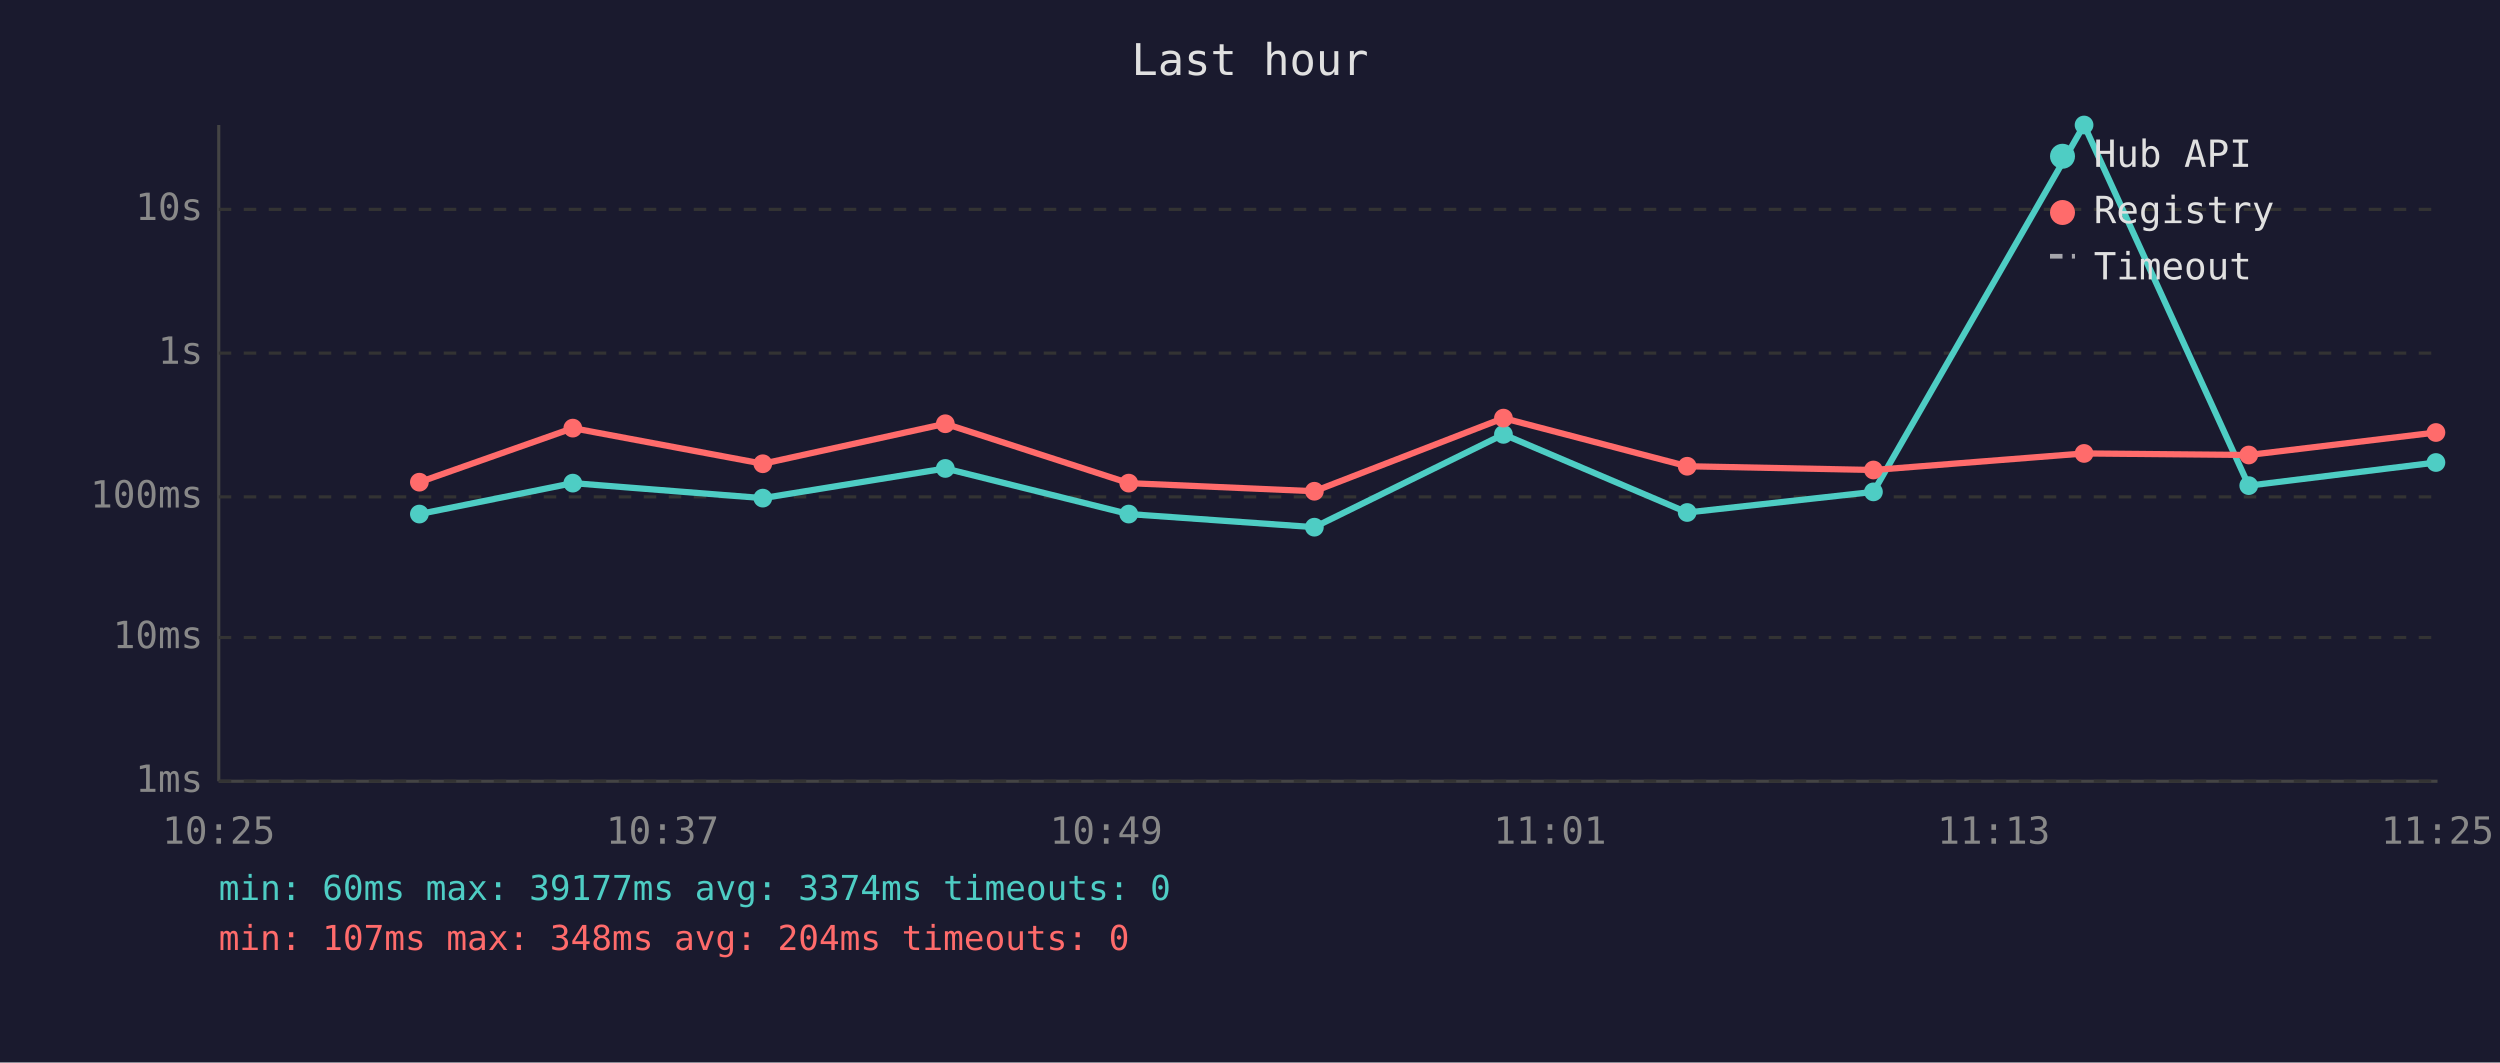
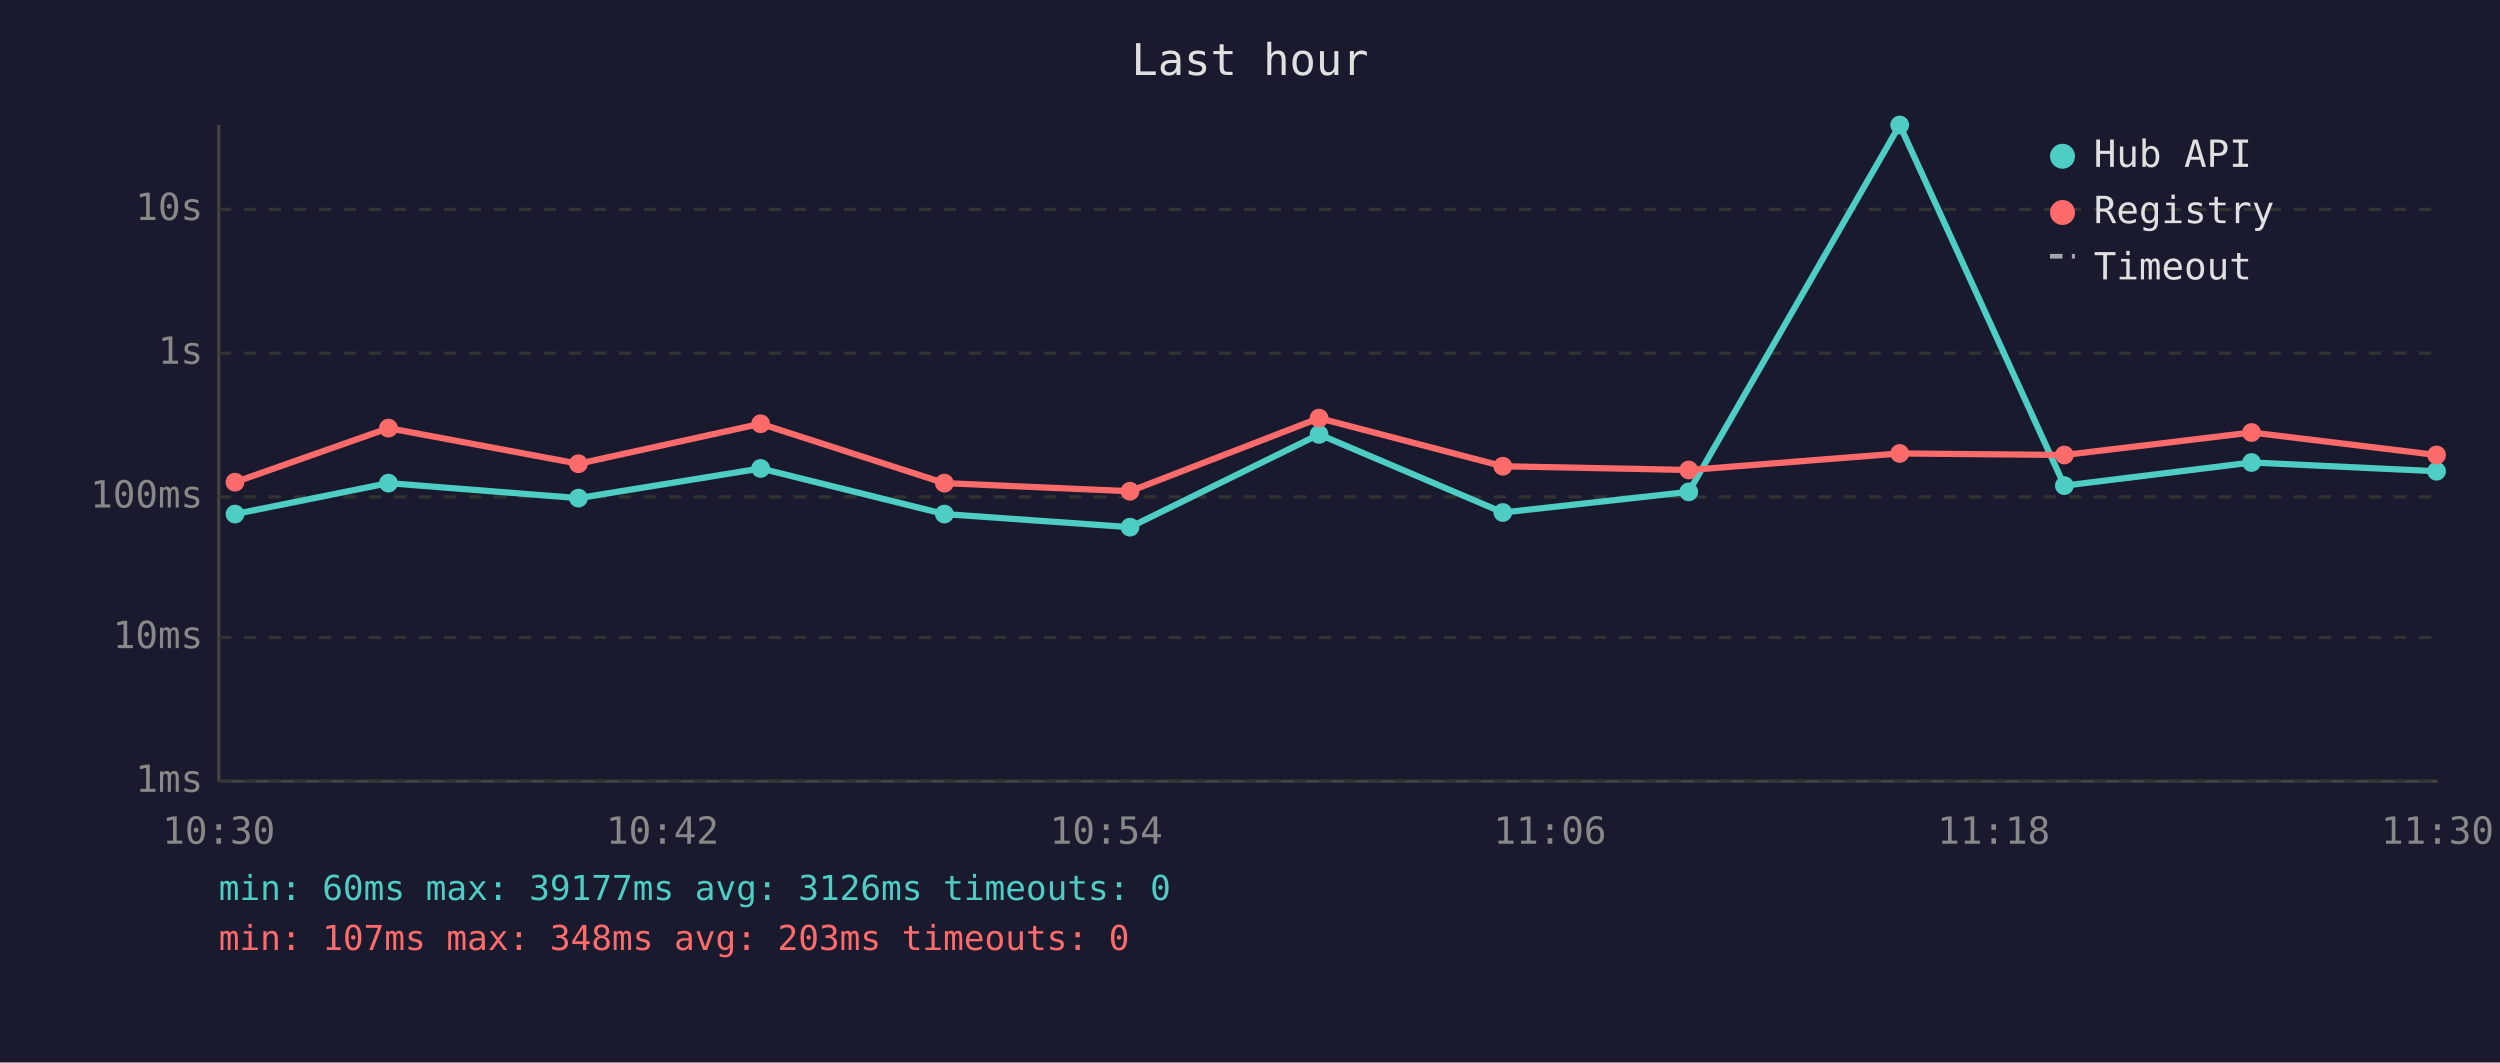
<svg xmlns="http://www.w3.org/2000/svg" viewBox="0 0 800 340" font-family="monospace" font-size="12">
  <rect width="800" height="340" fill="#1a1a2e" />
  <text x="400" y="24" fill="#e0e0e0" font-size="14" text-anchor="middle">Last hour</text>
  <line x1="70" y1="40" x2="70" y2="250" stroke="#444" stroke-width="1" />
  <line x1="70" y1="250" x2="780" y2="250" stroke="#444" stroke-width="1" />
  <line x1="70" y1="250" x2="780" y2="250" stroke="#333" stroke-width="1" stroke-dasharray="4" />
  <text x="65" y="250" fill="#888" text-anchor="end" dominant-baseline="middle">1ms</text>
  <line x1="70" y1="204" x2="780" y2="204" stroke="#333" stroke-width="1" stroke-dasharray="4" />
  <text x="65" y="204" fill="#888" text-anchor="end" dominant-baseline="middle">10ms</text>
  <line x1="70" y1="159" x2="780" y2="159" stroke="#333" stroke-width="1" stroke-dasharray="4" />
  <text x="65" y="159" fill="#888" text-anchor="end" dominant-baseline="middle">100ms</text>
  <line x1="70" y1="113" x2="780" y2="113" stroke="#333" stroke-width="1" stroke-dasharray="4" />
  <text x="65" y="113" fill="#888" text-anchor="end" dominant-baseline="middle">1s</text>
  <line x1="70" y1="67" x2="780" y2="67" stroke="#333" stroke-width="1" stroke-dasharray="4" />
  <text x="65" y="67" fill="#888" text-anchor="end" dominant-baseline="middle">10s</text>
-   <text x="70" y="270" fill="#888" text-anchor="middle">10:25</text>
-   <text x="212" y="270" fill="#888" text-anchor="middle">10:37</text>
-   <text x="354" y="270" fill="#888" text-anchor="middle">10:49</text>
-   <text x="496" y="270" fill="#888" text-anchor="middle">11:01</text>
-   <text x="638" y="270" fill="#888" text-anchor="middle">11:13</text>
-   <text x="780" y="270" fill="#888" text-anchor="middle">11:25</text>
-   <polyline points="134.2,164.5 183.3,154.6 244.1,159.4 302.5,149.9 361.2,164.5 420.6,168.7 481.1,139.0 539.9,164.0 599.5,157.4 666.9,40.0 719.6,155.4 779.5,148.0" fill="none" stroke="#4ecdc4" stroke-width="2" opacity="1" />
-   <circle cx="134.2" cy="164.5" r="3" fill="#4ecdc4" />
-   <circle cx="183.3" cy="154.6" r="3" fill="#4ecdc4" />
-   <circle cx="244.1" cy="159.4" r="3" fill="#4ecdc4" />
-   <circle cx="302.5" cy="149.9" r="3" fill="#4ecdc4" />
-   <circle cx="361.2" cy="164.5" r="3" fill="#4ecdc4" />
-   <circle cx="420.6" cy="168.7" r="3" fill="#4ecdc4" />
-   <circle cx="481.1" cy="139.0" r="3" fill="#4ecdc4" />
-   <circle cx="539.9" cy="164.0" r="3" fill="#4ecdc4" />
-   <circle cx="599.5" cy="157.4" r="3" fill="#4ecdc4" />
-   <circle cx="666.9" cy="40.0" r="3" fill="#4ecdc4" />
-   <circle cx="719.6" cy="155.4" r="3" fill="#4ecdc4" />
-   <circle cx="779.5" cy="148.0" r="3" fill="#4ecdc4" />
-   <polyline points="134.2,154.3 183.3,137.0 244.1,148.4 302.5,135.6 361.2,154.6 420.6,157.2 481.1,133.8 539.9,149.2 599.5,150.4 666.9,145.1 719.6,145.6 779.5,138.4" fill="none" stroke="#ff6b6b" stroke-width="2" opacity="1" />
-   <circle cx="134.2" cy="154.3" r="3" fill="#ff6b6b" />
-   <circle cx="183.3" cy="137.0" r="3" fill="#ff6b6b" />
-   <circle cx="244.1" cy="148.4" r="3" fill="#ff6b6b" />
-   <circle cx="302.5" cy="135.6" r="3" fill="#ff6b6b" />
-   <circle cx="361.2" cy="154.6" r="3" fill="#ff6b6b" />
-   <circle cx="420.6" cy="157.2" r="3" fill="#ff6b6b" />
-   <circle cx="481.1" cy="133.8" r="3" fill="#ff6b6b" />
-   <circle cx="539.9" cy="149.2" r="3" fill="#ff6b6b" />
-   <circle cx="599.5" cy="150.4" r="3" fill="#ff6b6b" />
-   <circle cx="666.9" cy="145.1" r="3" fill="#ff6b6b" />
-   <circle cx="719.6" cy="145.6" r="3" fill="#ff6b6b" />
-   <circle cx="779.5" cy="138.4" r="3" fill="#ff6b6b" />
+   <text x="70" y="270" fill="#888" text-anchor="middle">10:30</text>
+   <text x="212" y="270" fill="#888" text-anchor="middle">10:42</text>
+   <text x="354" y="270" fill="#888" text-anchor="middle">10:54</text>
+   <text x="496" y="270" fill="#888" text-anchor="middle">11:06</text>
+   <text x="638" y="270" fill="#888" text-anchor="middle">11:18</text>
+   <text x="780" y="270" fill="#888" text-anchor="middle">11:30</text>
+   <polyline points="75.2,164.5 124.3,154.6 185.1,159.4 243.4,149.9 302.2,164.5 361.6,168.7 422.1,139.0 480.9,164.0 540.4,157.4 607.9,40.0 660.6,155.4 720.5,148.0 779.7,150.8" fill="none" stroke="#4ecdc4" stroke-width="2" opacity="1" />
+   <circle cx="75.2" cy="164.5" r="3" fill="#4ecdc4" />
+   <circle cx="124.3" cy="154.6" r="3" fill="#4ecdc4" />
+   <circle cx="185.1" cy="159.4" r="3" fill="#4ecdc4" />
+   <circle cx="243.4" cy="149.9" r="3" fill="#4ecdc4" />
+   <circle cx="302.2" cy="164.5" r="3" fill="#4ecdc4" />
+   <circle cx="361.6" cy="168.7" r="3" fill="#4ecdc4" />
+   <circle cx="422.1" cy="139.0" r="3" fill="#4ecdc4" />
+   <circle cx="480.9" cy="164.0" r="3" fill="#4ecdc4" />
+   <circle cx="540.4" cy="157.4" r="3" fill="#4ecdc4" />
+   <circle cx="607.9" cy="40.0" r="3" fill="#4ecdc4" />
+   <circle cx="660.6" cy="155.4" r="3" fill="#4ecdc4" />
+   <circle cx="720.5" cy="148.0" r="3" fill="#4ecdc4" />
+   <circle cx="779.7" cy="150.8" r="3" fill="#4ecdc4" />
+   <polyline points="75.2,154.3 124.3,137.0 185.1,148.4 243.4,135.6 302.2,154.6 361.6,157.2 422.1,133.8 480.9,149.2 540.4,150.4 607.9,145.1 660.6,145.6 720.5,138.4 779.7,145.6" fill="none" stroke="#ff6b6b" stroke-width="2" opacity="1" />
+   <circle cx="75.2" cy="154.3" r="3" fill="#ff6b6b" />
+   <circle cx="124.3" cy="137.0" r="3" fill="#ff6b6b" />
+   <circle cx="185.1" cy="148.4" r="3" fill="#ff6b6b" />
+   <circle cx="243.4" cy="135.6" r="3" fill="#ff6b6b" />
+   <circle cx="302.2" cy="154.6" r="3" fill="#ff6b6b" />
+   <circle cx="361.6" cy="157.2" r="3" fill="#ff6b6b" />
+   <circle cx="422.1" cy="133.8" r="3" fill="#ff6b6b" />
+   <circle cx="480.9" cy="149.2" r="3" fill="#ff6b6b" />
+   <circle cx="540.4" cy="150.4" r="3" fill="#ff6b6b" />
+   <circle cx="607.9" cy="145.1" r="3" fill="#ff6b6b" />
+   <circle cx="660.6" cy="145.6" r="3" fill="#ff6b6b" />
+   <circle cx="720.5" cy="138.4" r="3" fill="#ff6b6b" />
+   <circle cx="779.7" cy="145.6" r="3" fill="#ff6b6b" />
  <circle cx="660" cy="50" r="4" fill="#4ecdc4" />
  <text x="670" y="50" fill="#e0e0e0" dominant-baseline="middle">Hub API</text>
  <circle cx="660" cy="68" r="4" fill="#ff6b6b" />
  <text x="670" y="68" fill="#e0e0e0" dominant-baseline="middle">Registry</text>
  <line x1="656" y1="82" x2="664" y2="82" stroke="#e0e0e0" stroke-width="1.5" stroke-dasharray="4,3" opacity="0.7" />
  <text x="670" y="86" fill="#e0e0e0" dominant-baseline="middle">Timeout</text>
-   <text x="70" y="288" fill="#4ecdc4" font-size="11">min: 60ms  max: 39177ms  avg: 3374ms  timeouts: 0</text>
-   <text x="70" y="304" fill="#ff6b6b" font-size="11">min: 107ms  max: 348ms  avg: 204ms  timeouts: 0</text>
+   <text x="70" y="288" fill="#4ecdc4" font-size="11">min: 60ms  max: 39177ms  avg: 3126ms  timeouts: 0</text>
+   <text x="70" y="304" fill="#ff6b6b" font-size="11">min: 107ms  max: 348ms  avg: 203ms  timeouts: 0</text>
</svg>
